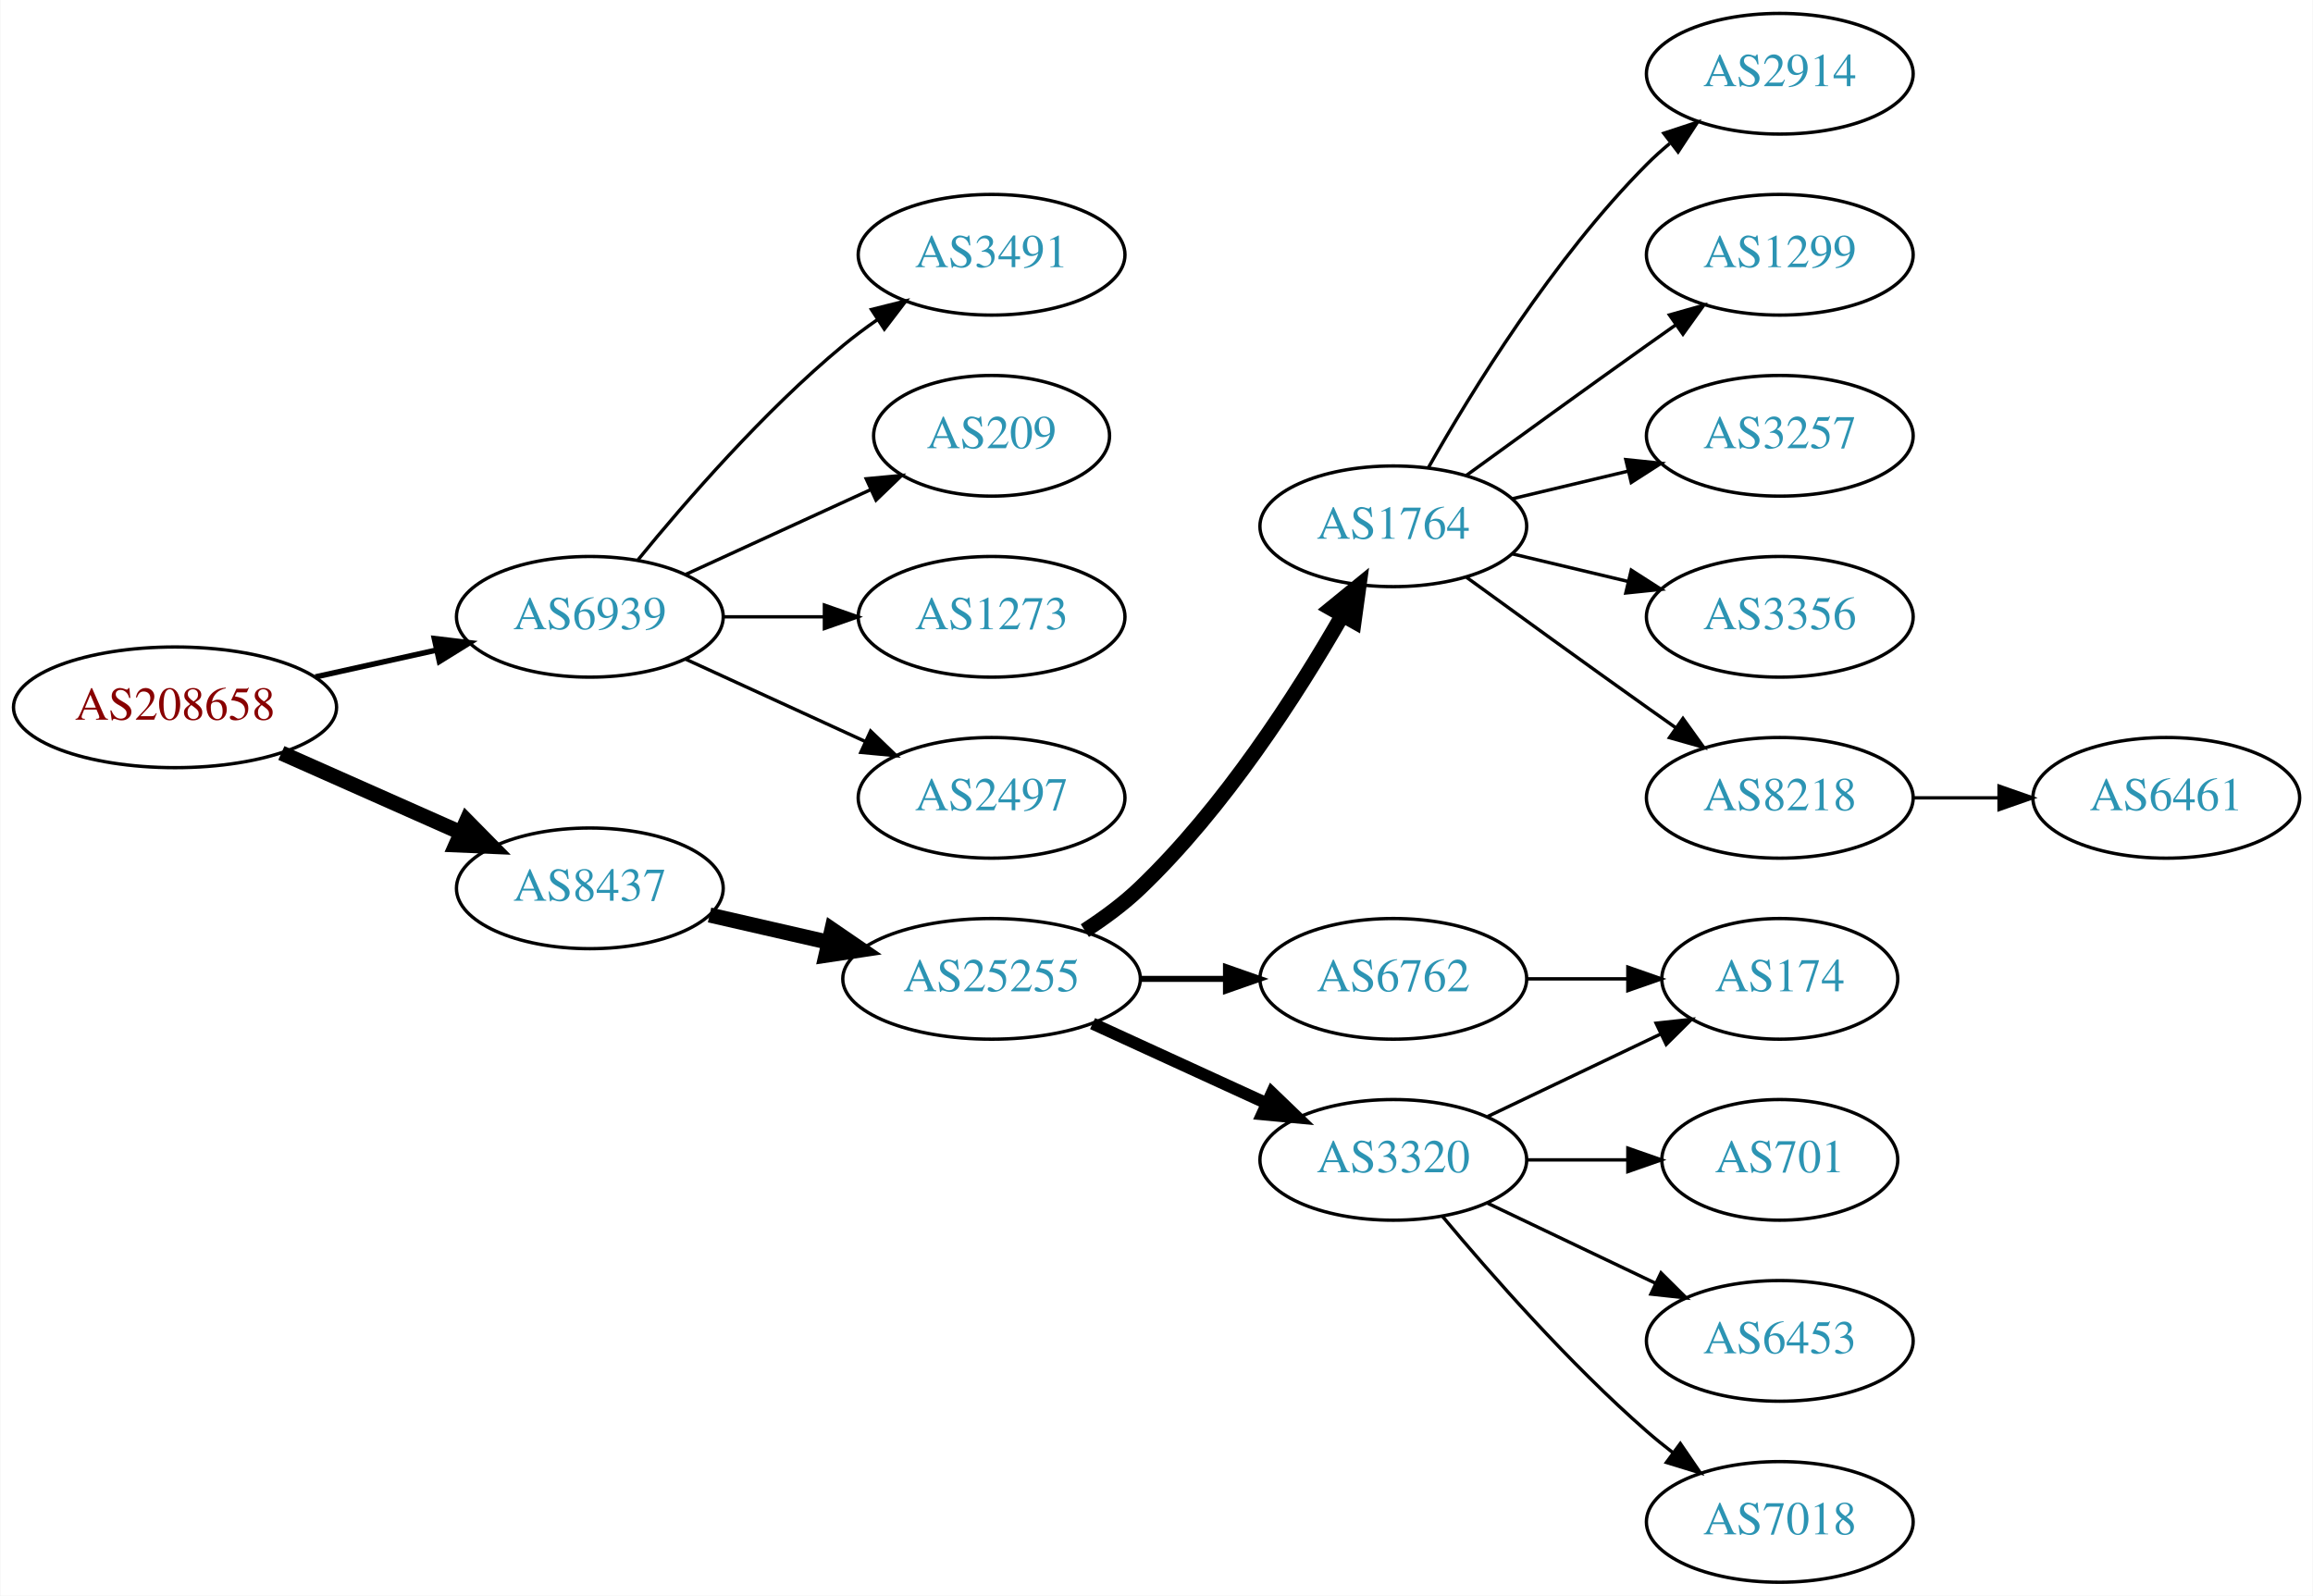
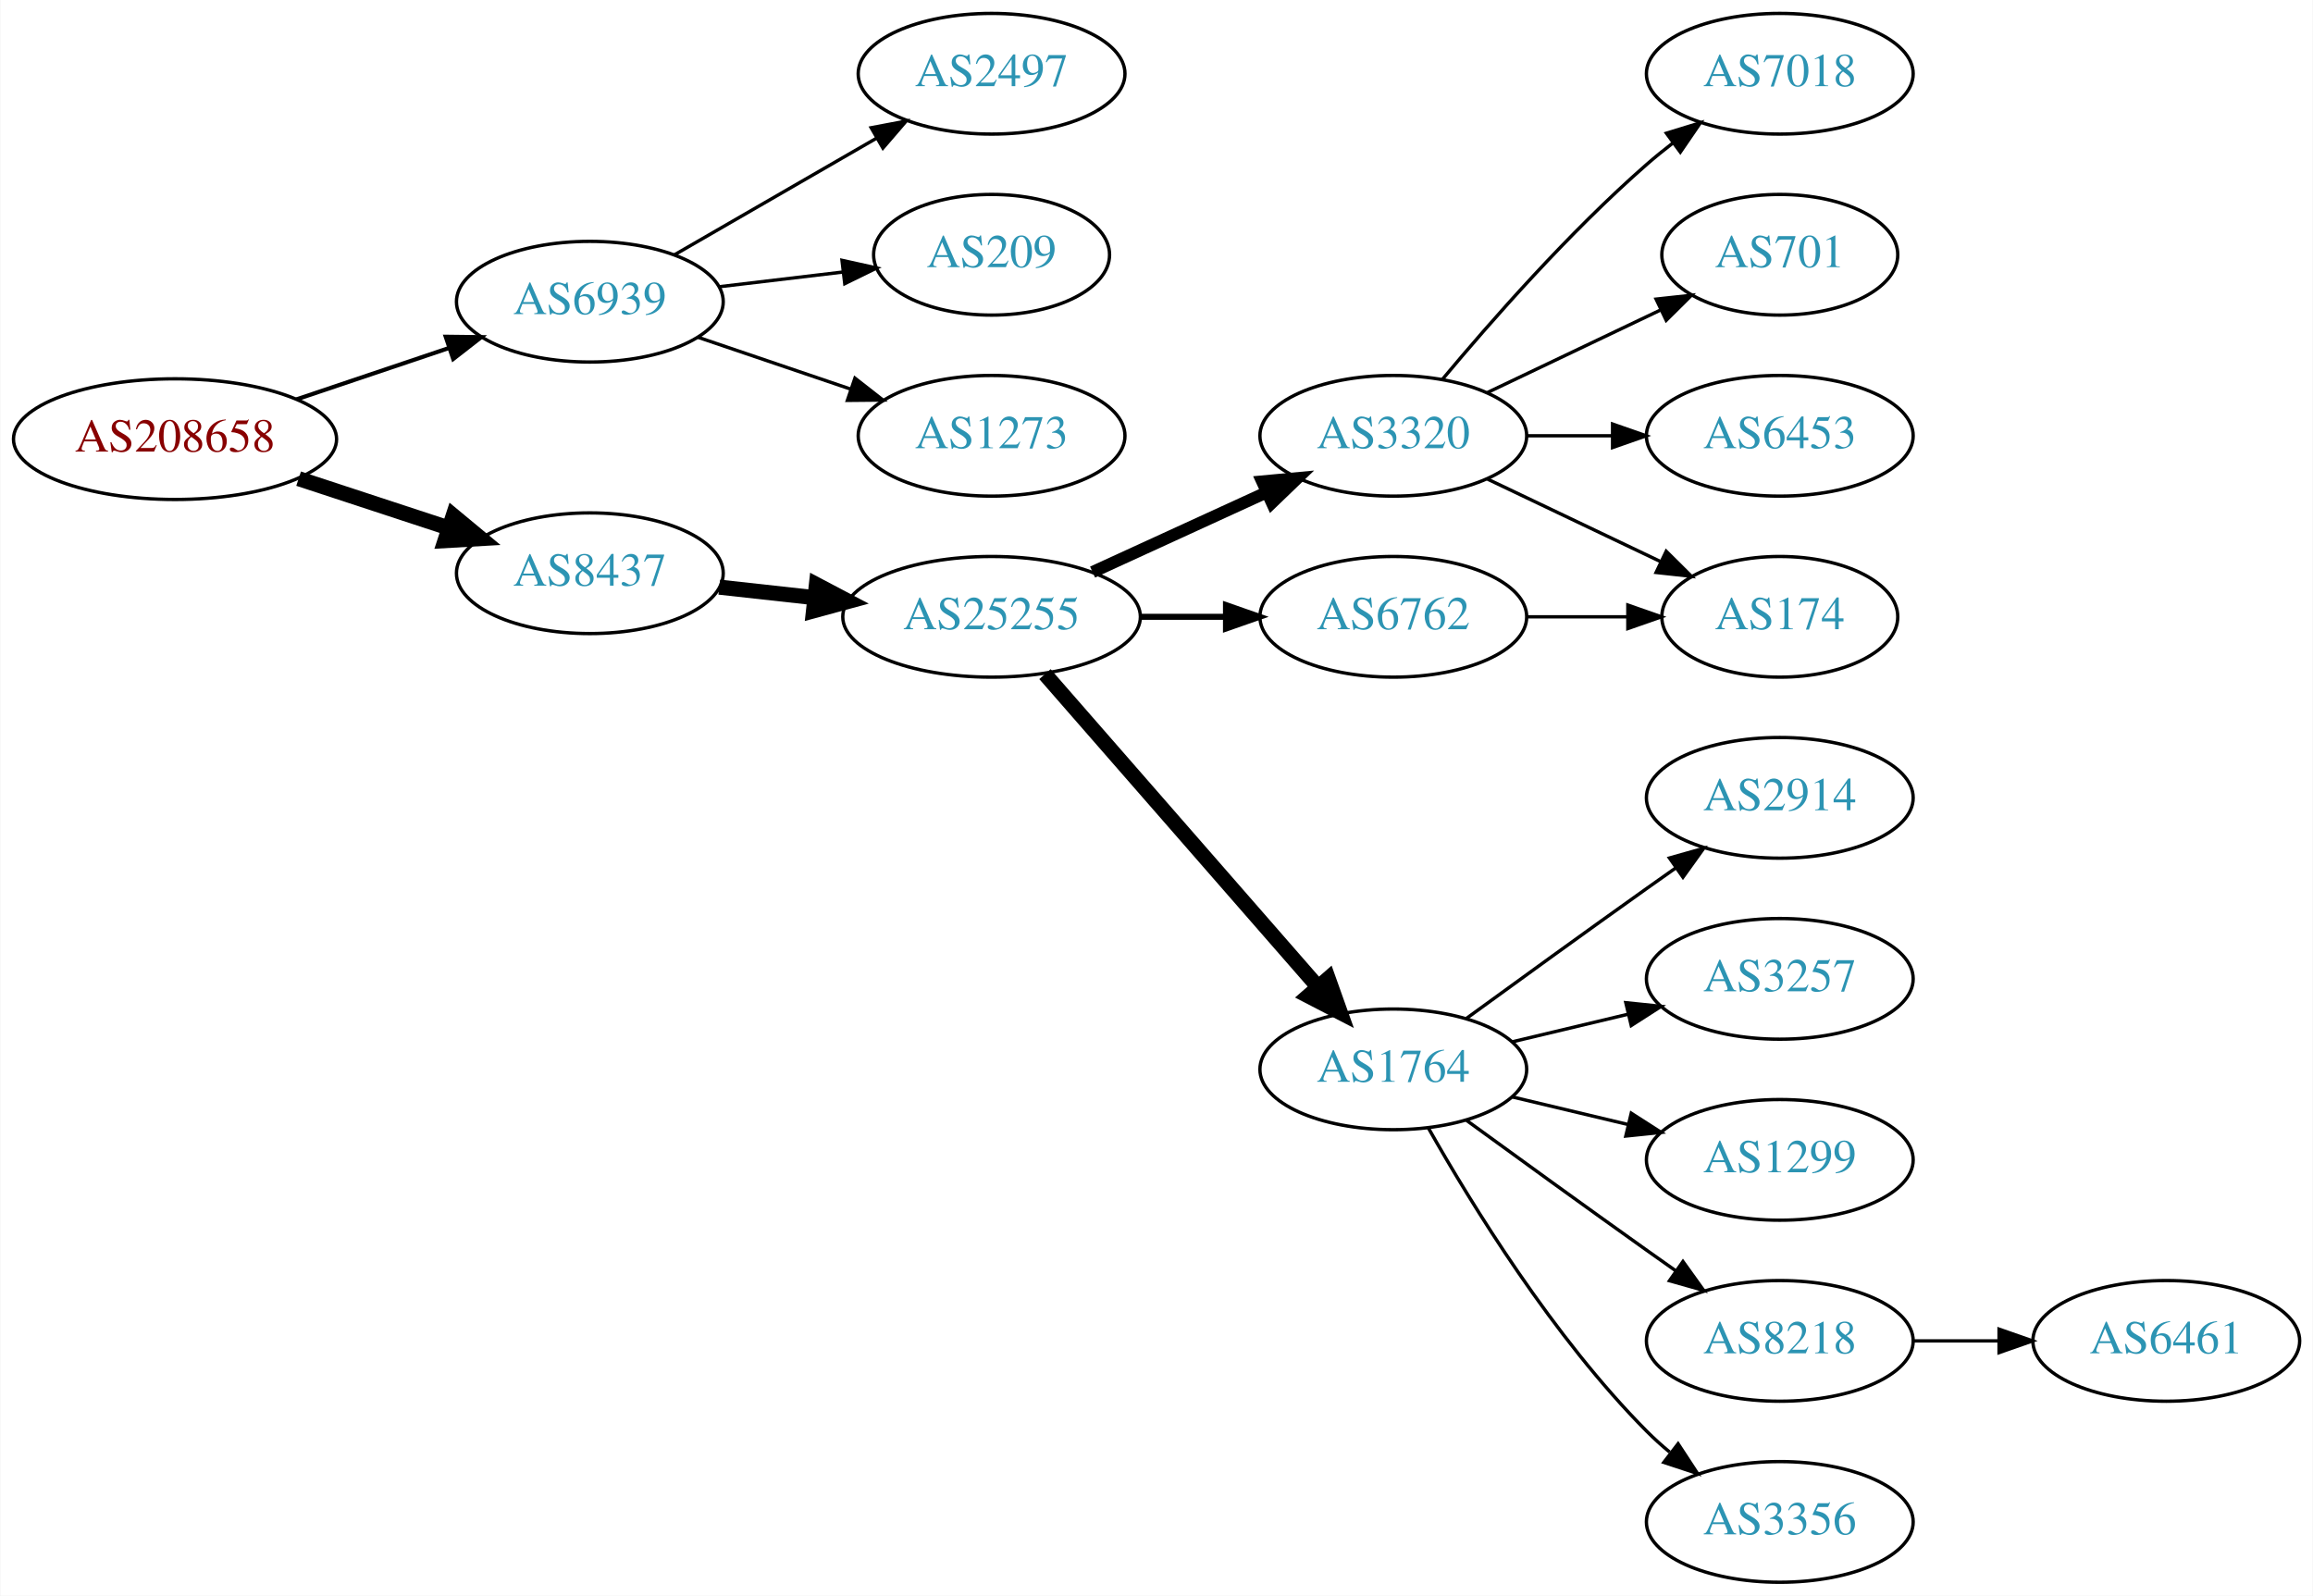
<svg xmlns="http://www.w3.org/2000/svg" xmlns:xlink="http://www.w3.org/1999/xlink" width="690pt" height="476pt" viewBox="0.00 0.00 689.76 476.00">
  <g id="graph0" class="graph" transform="scale(1 1) rotate(0) translate(4 472)">
    <polygon fill="white" stroke="none" points="-4,4 -4,-472 685.755,-472 685.755,4 -4,4" />
    <g id="node1" class="node">
      <g id="a_node1">
        <a xlink:href="/asn/208658" xlink:title="AS208658 ~ Johannes Mueller [AT]">
-           <ellipse fill="#ffffff" stroke="black" cx="48.096" cy="-261" rx="48.192" ry="18" />
-           <text text-anchor="middle" x="48.096" y="-257.3" font-family="Times,serif" font-size="14.00" fill="#880000">AS208658</text>
+           <ellipse fill="#ffffff" stroke="black" cx="48.096" cy="-341" rx="48.192" ry="18" />
+           <text text-anchor="middle" x="48.096" y="-337.3" font-family="Times,serif" font-size="14.00" fill="#880000">AS208658</text>
        </a>
      </g>
    </g>
    <g id="node2" class="node">
      <g id="a_node2">
        <a xlink:href="/asn/6939" xlink:title="AS6939 ~ Hurricane Electric LLC [US]">
-           <ellipse fill="#ffffff" stroke="black" cx="171.838" cy="-288" rx="39.794" ry="18" />
-           <text text-anchor="middle" x="171.838" y="-284.3" font-family="Times,serif" font-size="14.00" fill="#2c94b3">AS6939</text>
+           <ellipse fill="#ffffff" stroke="black" cx="171.838" cy="-382" rx="39.794" ry="18" />
+           <text text-anchor="middle" x="171.838" y="-378.3" font-family="Times,serif" font-size="14.00" fill="#2c94b3">AS6939</text>
        </a>
      </g>
    </g>
    <g id="edge1" class="edge">
-       <path fill="none" stroke="black" stroke-width="1.636" d="M89.973,-270.066C101.513,-272.625 114.132,-275.424 125.896,-278.033" />
-       <polygon fill="black" stroke="black" stroke-width="1.636" points="125.446,-281.518 135.967,-280.266 126.962,-274.684 125.446,-281.518" />
+       <path fill="none" stroke="black" stroke-width="1.227" d="M84.309,-352.859C98.459,-357.624 114.874,-363.152 129.578,-368.105" />
+       <polygon fill="black" stroke="black" stroke-width="1.227" points="128.843,-371.55 139.437,-371.425 131.077,-364.916 128.843,-371.55" />
    </g>
    <g id="node3" class="node">
      <g id="a_node3">
        <a xlink:href="/asn/8437" xlink:title="AS8437 ~ Hutchison Drei Austria GmbH [AT]">
-           <ellipse fill="#ffffff" stroke="black" cx="171.838" cy="-207" rx="39.794" ry="18" />
-           <text text-anchor="middle" x="171.838" y="-203.3" font-family="Times,serif" font-size="14.00" fill="#2c94b3">AS8437</text>
+           <ellipse fill="#ffffff" stroke="black" cx="171.838" cy="-301" rx="39.794" ry="18" />
+           <text text-anchor="middle" x="171.838" y="-297.3" font-family="Times,serif" font-size="14.00" fill="#2c94b3">AS8437</text>
        </a>
      </g>
    </g>
    <g id="edge2" class="edge">
-       <path fill="none" stroke="black" stroke-width="4.5" d="M79.816,-247.374C96.101,-240.15 116.238,-231.219 133.427,-223.594" />
-       <polygon fill="black" stroke="black" stroke-width="4.5" points="135.086,-227.166 142.631,-219.512 131.893,-219.967 135.086,-227.166" />
+       <path fill="none" stroke="black" stroke-width="4.5" d="M84.964,-329.215C98.983,-324.609 115.143,-319.299 129.637,-314.537" />
+       <polygon fill="black" stroke="black" stroke-width="4.5" points="131.086,-318.206 139.358,-311.343 128.628,-310.724 131.086,-318.206" />
    </g>
    <g id="node4" class="node">
      <g id="a_node4">
-         <a xlink:href="/asn/3491" xlink:title="AS3491 ~ PCCW Global, Inc. [US]">
-           <ellipse fill="#ffffff" stroke="black" cx="291.681" cy="-396" rx="39.794" ry="18" />
-           <text text-anchor="middle" x="291.681" y="-392.3" font-family="Times,serif" font-size="14.00" fill="#2c94b3">AS3491</text>
+         <a xlink:href="/asn/2497" xlink:title="AS2497 ~ Internet Initiative Japan Inc. [JP]">
+           <ellipse fill="#ffffff" stroke="black" cx="291.681" cy="-450" rx="39.794" ry="18" />
+           <text text-anchor="middle" x="291.681" y="-446.3" font-family="Times,serif" font-size="14.00" fill="#2c94b3">AS2497</text>
        </a>
      </g>
    </g>
    <g id="edge3" class="edge">
-       <path fill="none" stroke="black" d="M186.257,-305.065C200.372,-322.375 223.786,-349.345 247.484,-369 250.701,-371.668 254.201,-374.27 257.772,-376.741" />
-       <polygon fill="black" stroke="black" points="255.85,-379.666 266.128,-382.236 259.695,-373.817 255.85,-379.666" />
+       <path fill="none" stroke="black" d="M196.97,-395.925C214.409,-405.988 238.183,-419.707 257.421,-430.808" />
+       <polygon fill="black" stroke="black" points="255.766,-433.893 266.176,-435.86 259.264,-427.83 255.766,-433.893" />
    </g>
    <g id="node5" class="node">
      <g id="a_node5">
        <a xlink:href="/asn/209" xlink:title="AS209 ~ CenturyLink Communications, LLC [US]">
-           <ellipse fill="#ffffff" stroke="black" cx="291.681" cy="-342" rx="35.194" ry="18" />
-           <text text-anchor="middle" x="291.681" y="-338.3" font-family="Times,serif" font-size="14.00" fill="#2c94b3">AS209</text>
+           <ellipse fill="#ffffff" stroke="black" cx="291.681" cy="-396" rx="35.194" ry="18" />
+           <text text-anchor="middle" x="291.681" y="-392.3" font-family="Times,serif" font-size="14.00" fill="#2c94b3">AS209</text>
        </a>
      </g>
    </g>
    <g id="edge4" class="edge">
-       <path fill="none" stroke="black" d="M200.467,-300.661C216.883,-308.183 237.865,-317.798 255.461,-325.861" />
-       <polygon fill="black" stroke="black" points="254.29,-329.174 264.839,-330.158 257.206,-322.811 254.29,-329.174" />
+       <path fill="none" stroke="black" d="M210.448,-386.468C222.118,-387.855 235.077,-389.394 247.116,-390.824" />
+       <polygon fill="black" stroke="black" points="247.061,-394.342 257.404,-392.047 247.886,-387.391 247.061,-394.342" />
    </g>
    <g id="node6" class="node">
      <g id="a_node6">
        <a xlink:href="/asn/1273" xlink:title="AS1273 ~ Vodafone Group PLC [EU]">
-           <ellipse fill="#ffffff" stroke="black" cx="291.681" cy="-288" rx="39.794" ry="18" />
-           <text text-anchor="middle" x="291.681" y="-284.3" font-family="Times,serif" font-size="14.00" fill="#2c94b3">AS1273</text>
+           <ellipse fill="#ffffff" stroke="black" cx="291.681" cy="-342" rx="39.794" ry="18" />
+           <text text-anchor="middle" x="291.681" y="-338.3" font-family="Times,serif" font-size="14.00" fill="#2c94b3">AS1273</text>
        </a>
      </g>
    </g>
    <g id="edge5" class="edge">
-       <path fill="none" stroke="black" d="M211.751,-288C221.304,-288 231.654,-288 241.616,-288" />
-       <polygon fill="black" stroke="black" points="241.809,-291.5 251.809,-288 241.809,-284.5 241.809,-291.5" />
+       <path fill="none" stroke="black" d="M204.108,-371.386C218.092,-366.639 234.762,-360.981 249.724,-355.902" />
+       <polygon fill="black" stroke="black" points="250.92,-359.192 259.264,-352.664 248.67,-352.564 250.92,-359.192" />
    </g>
    <g id="node7" class="node">
      <g id="a_node7">
-         <a xlink:href="/asn/2497" xlink:title="AS2497 ~ Internet Initiative Japan Inc. [JP]">
-           <ellipse fill="#ffffff" stroke="black" cx="291.681" cy="-234" rx="39.794" ry="18" />
-           <text text-anchor="middle" x="291.681" y="-230.3" font-family="Times,serif" font-size="14.00" fill="#2c94b3">AS2497</text>
+         <a xlink:href="/asn/25255" xlink:title="AS25255 ~ ==&gt; TELE2 AUSTRIA &lt;== [AT]">
+           <ellipse fill="#ffffff" stroke="black" cx="291.681" cy="-288" rx="44.393" ry="18" />
+           <text text-anchor="middle" x="291.681" y="-284.3" font-family="Times,serif" font-size="14.00" fill="#2c94b3">AS25255</text>
        </a>
      </g>
    </g>
    <g id="edge6" class="edge">
-       <path fill="none" stroke="black" d="M200.467,-275.339C216.424,-268.027 236.694,-258.739 253.977,-250.819" />
-       <polygon fill="black" stroke="black" points="255.592,-253.929 263.225,-246.581 252.676,-247.565 255.592,-253.929" />
+       <path fill="none" stroke="black" stroke-width="4.5" d="M210.448,-296.851C219.451,-295.858 229.221,-294.78 238.744,-293.729" />
+       <polygon fill="black" stroke="black" stroke-width="4.5" points="239.425,-297.616 248.933,-292.605 238.561,-289.788 239.425,-297.616" />
    </g>
    <g id="node8" class="node">
      <g id="a_node8">
-         <a xlink:href="/asn/25255" xlink:title="AS25255 ~ ==&gt; TELE2 AUSTRIA &lt;== [AT]">
-           <ellipse fill="#ffffff" stroke="black" cx="291.681" cy="-180" rx="44.393" ry="18" />
-           <text text-anchor="middle" x="291.681" y="-176.3" font-family="Times,serif" font-size="14.00" fill="#2c94b3">AS25255</text>
+         <a xlink:href="/asn/3320" xlink:title="AS3320 ~ DTAG [DE]">
+           <ellipse fill="#ffffff" stroke="black" cx="411.523" cy="-342" rx="39.794" ry="18" />
+           <text text-anchor="middle" x="411.523" y="-338.3" font-family="Times,serif" font-size="14.00" fill="#2c94b3">AS3320</text>
        </a>
      </g>
    </g>
    <g id="edge7" class="edge">
-       <path fill="none" stroke="black" stroke-width="4.5" d="M207.557,-199.045C218.696,-196.493 231.231,-193.621 243.124,-190.896" />
-       <polygon fill="black" stroke="black" stroke-width="4.5" points="244.05,-194.724 252.918,-188.652 242.291,-187.047 244.05,-194.724" />
+       <path fill="none" stroke="black" stroke-width="3.6" d="M321.81,-301.348C337.421,-308.502 356.819,-317.391 373.491,-325.03" />
+       <polygon fill="black" stroke="black" stroke-width="3.6" points="372.394,-328.378 382.943,-329.362 375.31,-322.014 372.394,-328.378" />
    </g>
    <g id="node9" class="node">
      <g id="a_node9">
        <a xlink:href="/asn/1764" xlink:title="AS1764 ~ NEXTLAYER-AS [AT]">
-           <ellipse fill="#ffffff" stroke="black" cx="411.523" cy="-315" rx="39.794" ry="18" />
-           <text text-anchor="middle" x="411.523" y="-311.3" font-family="Times,serif" font-size="14.00" fill="#2c94b3">AS1764</text>
+           <ellipse fill="#ffffff" stroke="black" cx="411.523" cy="-153" rx="39.794" ry="18" />
+           <text text-anchor="middle" x="411.523" y="-149.3" font-family="Times,serif" font-size="14.00" fill="#2c94b3">AS1764</text>
        </a>
      </g>
    </g>
    <g id="edge8" class="edge">
-       <path fill="none" stroke="black" stroke-width="4.5" d="M319.506,-194.39C325.234,-198.093 331.016,-202.358 335.877,-207 361.086,-231.072 382.815,-264.925 396.225,-288.283" />
-       <polygon fill="black" stroke="black" stroke-width="4.5" points="392.952,-290.496 401.282,-297.287 399.818,-286.639 392.952,-290.496" />
+       <path fill="none" stroke="black" stroke-width="4.5" d="M307.605,-270.902C328.148,-247.369 365.267,-204.845 388.864,-177.813" />
+       <polygon fill="black" stroke="black" stroke-width="4.5" points="392.11,-180.082 395.719,-169.959 386.177,-174.903 392.11,-180.082" />
    </g>
    <g id="node10" class="node">
      <g id="a_node10">
        <a xlink:href="/asn/6762" xlink:title="AS6762 ~ TELECOM ITALIA SPARKLE S.p.A. [IT]">
-           <ellipse fill="#ffffff" stroke="black" cx="411.523" cy="-180" rx="39.794" ry="18" />
-           <text text-anchor="middle" x="411.523" y="-176.3" font-family="Times,serif" font-size="14.00" fill="#2c94b3">AS6762</text>
+           <ellipse fill="#ffffff" stroke="black" cx="411.523" cy="-288" rx="39.794" ry="18" />
+           <text text-anchor="middle" x="411.523" y="-284.3" font-family="Times,serif" font-size="14.00" fill="#2c94b3">AS6762</text>
        </a>
      </g>
    </g>
    <g id="edge9" class="edge">
-       <path fill="none" stroke="black" stroke-width="1.8" d="M335.892,-180C344.204,-180 352.967,-180 361.449,-180" />
-       <polygon fill="black" stroke="black" stroke-width="1.8" points="361.608,-183.5 371.608,-180 361.608,-176.5 361.608,-183.5" />
+       <path fill="none" stroke="black" stroke-width="1.8" d="M335.892,-288C344.204,-288 352.967,-288 361.449,-288" />
+       <polygon fill="black" stroke="black" stroke-width="1.8" points="361.608,-291.5 371.608,-288 361.608,-284.5 361.608,-291.5" />
    </g>
    <g id="node11" class="node">
      <g id="a_node11">
-         <a xlink:href="/asn/3320" xlink:title="AS3320 ~ DTAG [DE]">
-           <ellipse fill="#ffffff" stroke="black" cx="411.523" cy="-126" rx="39.794" ry="18" />
-           <text text-anchor="middle" x="411.523" y="-122.3" font-family="Times,serif" font-size="14.00" fill="#2c94b3">AS3320</text>
+         <a xlink:href="/asn/7018" xlink:title="AS7018 ~ AT&amp;T Services, Inc. [US]">
+           <ellipse fill="#ffffff" stroke="black" cx="526.816" cy="-450" rx="39.794" ry="18" />
+           <text text-anchor="middle" x="526.816" y="-446.3" font-family="Times,serif" font-size="14.00" fill="#2c94b3">AS7018</text>
        </a>
      </g>
    </g>
    <g id="edge10" class="edge">
-       <path fill="none" stroke="black" stroke-width="3.6" d="M321.81,-166.652C337.421,-159.498 356.819,-150.609 373.491,-142.97" />
-       <polygon fill="black" stroke="black" stroke-width="3.6" points="375.31,-145.986 382.943,-138.638 372.394,-139.622 375.31,-145.986" />
+       <path fill="none" stroke="black" d="M426.153,-358.817C440.436,-375.929 463.982,-402.745 487.17,-423 489.635,-425.154 492.274,-427.294 494.971,-429.372" />
+       <polygon fill="black" stroke="black" points="492.996,-432.264 503.125,-435.37 497.144,-426.625 492.996,-432.264" />
    </g>
    <g id="node12" class="node">
      <g id="a_node12">
-         <a xlink:href="/asn/2914" xlink:title="AS2914 ~ NTT America, Inc. [US]">
-           <ellipse fill="#ffffff" stroke="black" cx="526.816" cy="-450" rx="39.794" ry="18" />
-           <text text-anchor="middle" x="526.816" y="-446.3" font-family="Times,serif" font-size="14.00" fill="#2c94b3">AS2914</text>
+         <a xlink:href="/asn/701" xlink:title="AS701 ~ UUNET [US]">
+           <ellipse fill="#ffffff" stroke="black" cx="526.816" cy="-396" rx="35.194" ry="18" />
+           <text text-anchor="middle" x="526.816" y="-392.3" font-family="Times,serif" font-size="14.00" fill="#2c94b3">AS701</text>
        </a>
      </g>
    </g>
    <g id="edge11" class="edge">
-       <path fill="none" stroke="black" d="M421.983,-332.49C434.765,-355.096 459.197,-394.886 487.17,-423 489.28,-425.121 491.576,-427.188 493.962,-429.171" />
-       <polygon fill="black" stroke="black" points="492.214,-432.242 502.277,-435.556 496.477,-426.69 492.214,-432.242" />
+       <path fill="none" stroke="black" d="M439.66,-354.934C455.091,-362.29 474.577,-371.577 491.112,-379.459" />
+       <polygon fill="black" stroke="black" points="489.921,-382.768 500.454,-383.911 492.933,-376.449 489.921,-382.768" />
    </g>
    <g id="node13" class="node">
      <g id="a_node13">
-         <a xlink:href="/asn/1299" xlink:title="AS1299 ~ Telia Carrier [EU]">
-           <ellipse fill="#ffffff" stroke="black" cx="526.816" cy="-396" rx="39.794" ry="18" />
-           <text text-anchor="middle" x="526.816" y="-392.3" font-family="Times,serif" font-size="14.00" fill="#2c94b3">AS1299</text>
+         <a xlink:href="/asn/174" xlink:title="AS174 ~ Cogent Communications [US]">
+           <ellipse fill="#ffffff" stroke="black" cx="526.816" cy="-288" rx="35.194" ry="18" />
+           <text text-anchor="middle" x="526.816" y="-284.3" font-family="Times,serif" font-size="14.00" fill="#2c94b3">AS174</text>
        </a>
      </g>
    </g>
    <g id="edge12" class="edge">
-       <path fill="none" stroke="black" d="M433.371,-330.222C448.305,-341.091 468.919,-356.025 487.17,-369 489.99,-371.005 492.933,-373.085 495.881,-375.159" />
-       <polygon fill="black" stroke="black" points="493.908,-378.05 504.106,-380.926 497.927,-372.319 493.908,-378.05" />
+       <path fill="none" stroke="black" d="M439.66,-329.066C455.091,-321.71 474.577,-312.423 491.112,-304.541" />
+       <polygon fill="black" stroke="black" points="492.933,-307.551 500.454,-300.089 489.921,-301.232 492.933,-307.551" />
    </g>
    <g id="node14" class="node">
      <g id="a_node14">
-         <a xlink:href="/asn/3257" xlink:title="AS3257 ~ GTT [DE]">
+         <a xlink:href="/asn/6453" xlink:title="AS6453 ~ TATA COMMUNICATIONS (AMERICA) INC [US]">
          <ellipse fill="#ffffff" stroke="black" cx="526.816" cy="-342" rx="39.794" ry="18" />
-           <text text-anchor="middle" x="526.816" y="-338.3" font-family="Times,serif" font-size="14.00" fill="#2c94b3">AS3257</text>
+           <text text-anchor="middle" x="526.816" y="-338.3" font-family="Times,serif" font-size="14.00" fill="#2c94b3">AS6453</text>
        </a>
      </g>
    </g>
    <g id="edge13" class="edge">
-       <path fill="none" stroke="black" d="M447.13,-323.248C458.002,-325.838 470.156,-328.735 481.598,-331.462" />
-       <polygon fill="black" stroke="black" points="480.882,-334.889 491.421,-333.803 482.505,-328.08 480.882,-334.889" />
+       <path fill="none" stroke="black" d="M451.195,-342C459.398,-342 468.162,-342 476.694,-342" />
+       <polygon fill="black" stroke="black" points="476.934,-345.5 486.934,-342 476.933,-338.5 476.934,-345.5" />
    </g>
    <g id="node15" class="node">
      <g id="a_node15">
-         <a xlink:href="/asn/3356" xlink:title="AS3356 ~ Level 3 Parent, LLC [US]">
-           <ellipse fill="#ffffff" stroke="black" cx="526.816" cy="-288" rx="39.794" ry="18" />
-           <text text-anchor="middle" x="526.816" y="-284.3" font-family="Times,serif" font-size="14.00" fill="#2c94b3">AS3356</text>
+         <a xlink:href="/asn/2914" xlink:title="AS2914 ~ NTT America, Inc. [US]">
+           <ellipse fill="#ffffff" stroke="black" cx="526.816" cy="-234" rx="39.794" ry="18" />
+           <text text-anchor="middle" x="526.816" y="-230.3" font-family="Times,serif" font-size="14.00" fill="#2c94b3">AS2914</text>
        </a>
      </g>
    </g>
    <g id="edge14" class="edge">
-       <path fill="none" stroke="black" d="M447.13,-306.752C458.002,-304.162 470.156,-301.265 481.598,-298.538" />
-       <polygon fill="black" stroke="black" points="482.505,-301.92 491.421,-296.197 480.882,-295.111 482.505,-301.92" />
+       <path fill="none" stroke="black" d="M433.371,-168.222C448.305,-179.091 468.919,-194.025 487.17,-207 489.99,-209.005 492.933,-211.085 495.881,-213.159" />
+       <polygon fill="black" stroke="black" points="493.908,-216.05 504.106,-218.926 497.927,-210.319 493.908,-216.05" />
    </g>
    <g id="node16" class="node">
      <g id="a_node16">
-         <a xlink:href="/asn/8218" xlink:title="AS8218 ~ legacy Neotelecoms [FR]">
-           <ellipse fill="#ffffff" stroke="black" cx="526.816" cy="-234" rx="39.794" ry="18" />
-           <text text-anchor="middle" x="526.816" y="-230.3" font-family="Times,serif" font-size="14.00" fill="#2c94b3">AS8218</text>
+         <a xlink:href="/asn/3257" xlink:title="AS3257 ~ GTT [DE]">
+           <ellipse fill="#ffffff" stroke="black" cx="526.816" cy="-180" rx="39.794" ry="18" />
+           <text text-anchor="middle" x="526.816" y="-176.3" font-family="Times,serif" font-size="14.00" fill="#2c94b3">AS3257</text>
        </a>
      </g>
    </g>
    <g id="edge15" class="edge">
-       <path fill="none" stroke="black" d="M433.371,-299.778C448.305,-288.909 468.919,-273.975 487.17,-261 489.99,-258.995 492.933,-256.915 495.881,-254.841" />
-       <polygon fill="black" stroke="black" points="497.927,-257.681 504.106,-249.074 493.908,-251.95 497.927,-257.681" />
+       <path fill="none" stroke="black" d="M447.13,-161.248C458.002,-163.838 470.156,-166.735 481.598,-169.462" />
+       <polygon fill="black" stroke="black" points="480.882,-172.889 491.421,-171.803 482.505,-166.08 480.882,-172.889" />
    </g>
    <g id="node17" class="node">
      <g id="a_node17">
-         <a xlink:href="/asn/174" xlink:title="AS174 ~ Cogent Communications [US]">
-           <ellipse fill="#ffffff" stroke="black" cx="526.816" cy="-180" rx="35.194" ry="18" />
-           <text text-anchor="middle" x="526.816" y="-176.3" font-family="Times,serif" font-size="14.00" fill="#2c94b3">AS174</text>
+         <a xlink:href="/asn/1299" xlink:title="AS1299 ~ Telia Carrier [EU]">
+           <ellipse fill="#ffffff" stroke="black" cx="526.816" cy="-126" rx="39.794" ry="18" />
+           <text text-anchor="middle" x="526.816" y="-122.3" font-family="Times,serif" font-size="14.00" fill="#2c94b3">AS1299</text>
        </a>
      </g>
    </g>
    <g id="edge16" class="edge">
-       <path fill="none" stroke="black" d="M451.195,-180C460.901,-180 471.391,-180 481.354,-180" />
-       <polygon fill="black" stroke="black" points="481.491,-183.5 491.491,-180 481.49,-176.5 481.491,-183.5" />
-     </g>
-     <g id="edge19" class="edge">
-       <path fill="none" stroke="black" d="M439.66,-138.934C455.091,-146.29 474.577,-155.577 491.112,-163.459" />
-       <polygon fill="black" stroke="black" points="489.921,-166.768 500.454,-167.911 492.933,-160.449 489.921,-166.768" />
+       <path fill="none" stroke="black" d="M447.13,-144.752C458.002,-142.162 470.156,-139.265 481.598,-136.538" />
+       <polygon fill="black" stroke="black" points="482.505,-139.92 491.421,-134.197 480.882,-133.111 482.505,-139.92" />
    </g>
    <g id="node18" class="node">
      <g id="a_node18">
-         <a xlink:href="/asn/701" xlink:title="AS701 ~ UUNET [US]">
-           <ellipse fill="#ffffff" stroke="black" cx="526.816" cy="-126" rx="35.194" ry="18" />
-           <text text-anchor="middle" x="526.816" y="-122.3" font-family="Times,serif" font-size="14.00" fill="#2c94b3">AS701</text>
+         <a xlink:href="/asn/8218" xlink:title="AS8218 ~ legacy Neotelecoms [FR]">
+           <ellipse fill="#ffffff" stroke="black" cx="526.816" cy="-72" rx="39.794" ry="18" />
+           <text text-anchor="middle" x="526.816" y="-68.3" font-family="Times,serif" font-size="14.00" fill="#2c94b3">AS8218</text>
        </a>
      </g>
    </g>
    <g id="edge17" class="edge">
-       <path fill="none" stroke="black" d="M451.195,-126C460.901,-126 471.391,-126 481.354,-126" />
-       <polygon fill="black" stroke="black" points="481.491,-129.5 491.491,-126 481.49,-122.5 481.491,-129.5" />
+       <path fill="none" stroke="black" d="M433.371,-137.778C448.305,-126.909 468.919,-111.975 487.17,-99 489.99,-96.995 492.933,-94.915 495.881,-92.841" />
+       <polygon fill="black" stroke="black" points="497.927,-95.681 504.106,-87.074 493.908,-89.95 497.927,-95.681" />
    </g>
    <g id="node19" class="node">
      <g id="a_node19">
-         <a xlink:href="/asn/6453" xlink:title="AS6453 ~ TATA COMMUNICATIONS (AMERICA) INC [US]">
-           <ellipse fill="#ffffff" stroke="black" cx="526.816" cy="-72" rx="39.794" ry="18" />
-           <text text-anchor="middle" x="526.816" y="-68.3" font-family="Times,serif" font-size="14.00" fill="#2c94b3">AS6453</text>
+         <a xlink:href="/asn/3356" xlink:title="AS3356 ~ Level 3 Parent, LLC [US]">
+           <ellipse fill="#ffffff" stroke="black" cx="526.816" cy="-18" rx="39.794" ry="18" />
+           <text text-anchor="middle" x="526.816" y="-14.3" font-family="Times,serif" font-size="14.00" fill="#2c94b3">AS3356</text>
        </a>
      </g>
    </g>
    <g id="edge18" class="edge">
-       <path fill="none" stroke="black" d="M439.66,-113.066C454.654,-105.919 473.475,-96.948 489.698,-89.215" />
-       <polygon fill="black" stroke="black" points="491.38,-92.291 498.901,-84.829 488.368,-85.972 491.38,-92.291" />
+       <path fill="none" stroke="black" d="M421.983,-135.51C434.765,-112.904 459.197,-73.114 487.17,-45 489.28,-42.879 491.576,-40.812 493.962,-38.829" />
+       <polygon fill="black" stroke="black" points="496.477,-41.31 502.277,-32.444 492.214,-35.758 496.477,-41.31" />
+     </g>
+     <g id="edge20" class="edge">
+       <path fill="none" stroke="black" d="M451.195,-288C460.901,-288 471.391,-288 481.354,-288" />
+       <polygon fill="black" stroke="black" points="481.491,-291.5 491.491,-288 481.49,-284.5 481.491,-291.5" />
    </g>
    <g id="node20" class="node">
      <g id="a_node20">
-         <a xlink:href="/asn/7018" xlink:title="AS7018 ~ AT&amp;T Services, Inc. [US]">
-           <ellipse fill="#ffffff" stroke="black" cx="526.816" cy="-18" rx="39.794" ry="18" />
-           <text text-anchor="middle" x="526.816" y="-14.3" font-family="Times,serif" font-size="14.00" fill="#2c94b3">AS7018</text>
-         </a>
-       </g>
-     </g>
-     <g id="edge20" class="edge">
-       <path fill="none" stroke="black" d="M426.153,-109.183C440.436,-92.071 463.982,-65.255 487.17,-45 489.635,-42.846 492.274,-40.706 494.971,-38.628" />
-       <polygon fill="black" stroke="black" points="497.144,-41.375 503.125,-32.63 492.996,-35.736 497.144,-41.375" />
-     </g>
-     <g id="node21" class="node">
-       <g id="a_node21">
        <a xlink:href="/asn/6461" xlink:title="AS6461 ~ Zayo Bandwidth [US]">
-           <ellipse fill="#ffffff" stroke="black" cx="642.109" cy="-234" rx="39.794" ry="18" />
-           <text text-anchor="middle" x="642.109" y="-230.3" font-family="Times,serif" font-size="14.00" fill="#2c94b3">AS6461</text>
-         </a>
-       </g>
-     </g>
-     <g id="edge21" class="edge">
-       <path fill="none" stroke="black" d="M566.488,-234C574.691,-234 583.455,-234 591.987,-234" />
-       <polygon fill="black" stroke="black" points="592.227,-237.5 602.226,-234 592.226,-230.5 592.227,-237.5" />
+           <ellipse fill="#ffffff" stroke="black" cx="642.109" cy="-72" rx="39.794" ry="18" />
+           <text text-anchor="middle" x="642.109" y="-68.3" font-family="Times,serif" font-size="14.00" fill="#2c94b3">AS6461</text>
+         </a>
+       </g>
+     </g>
+     <g id="edge19" class="edge">
+       <path fill="none" stroke="black" d="M566.488,-72C574.691,-72 583.455,-72 591.987,-72" />
+       <polygon fill="black" stroke="black" points="592.227,-75.5 602.226,-72 592.226,-68.5 592.227,-75.5" />
    </g>
  </g>
</svg>
